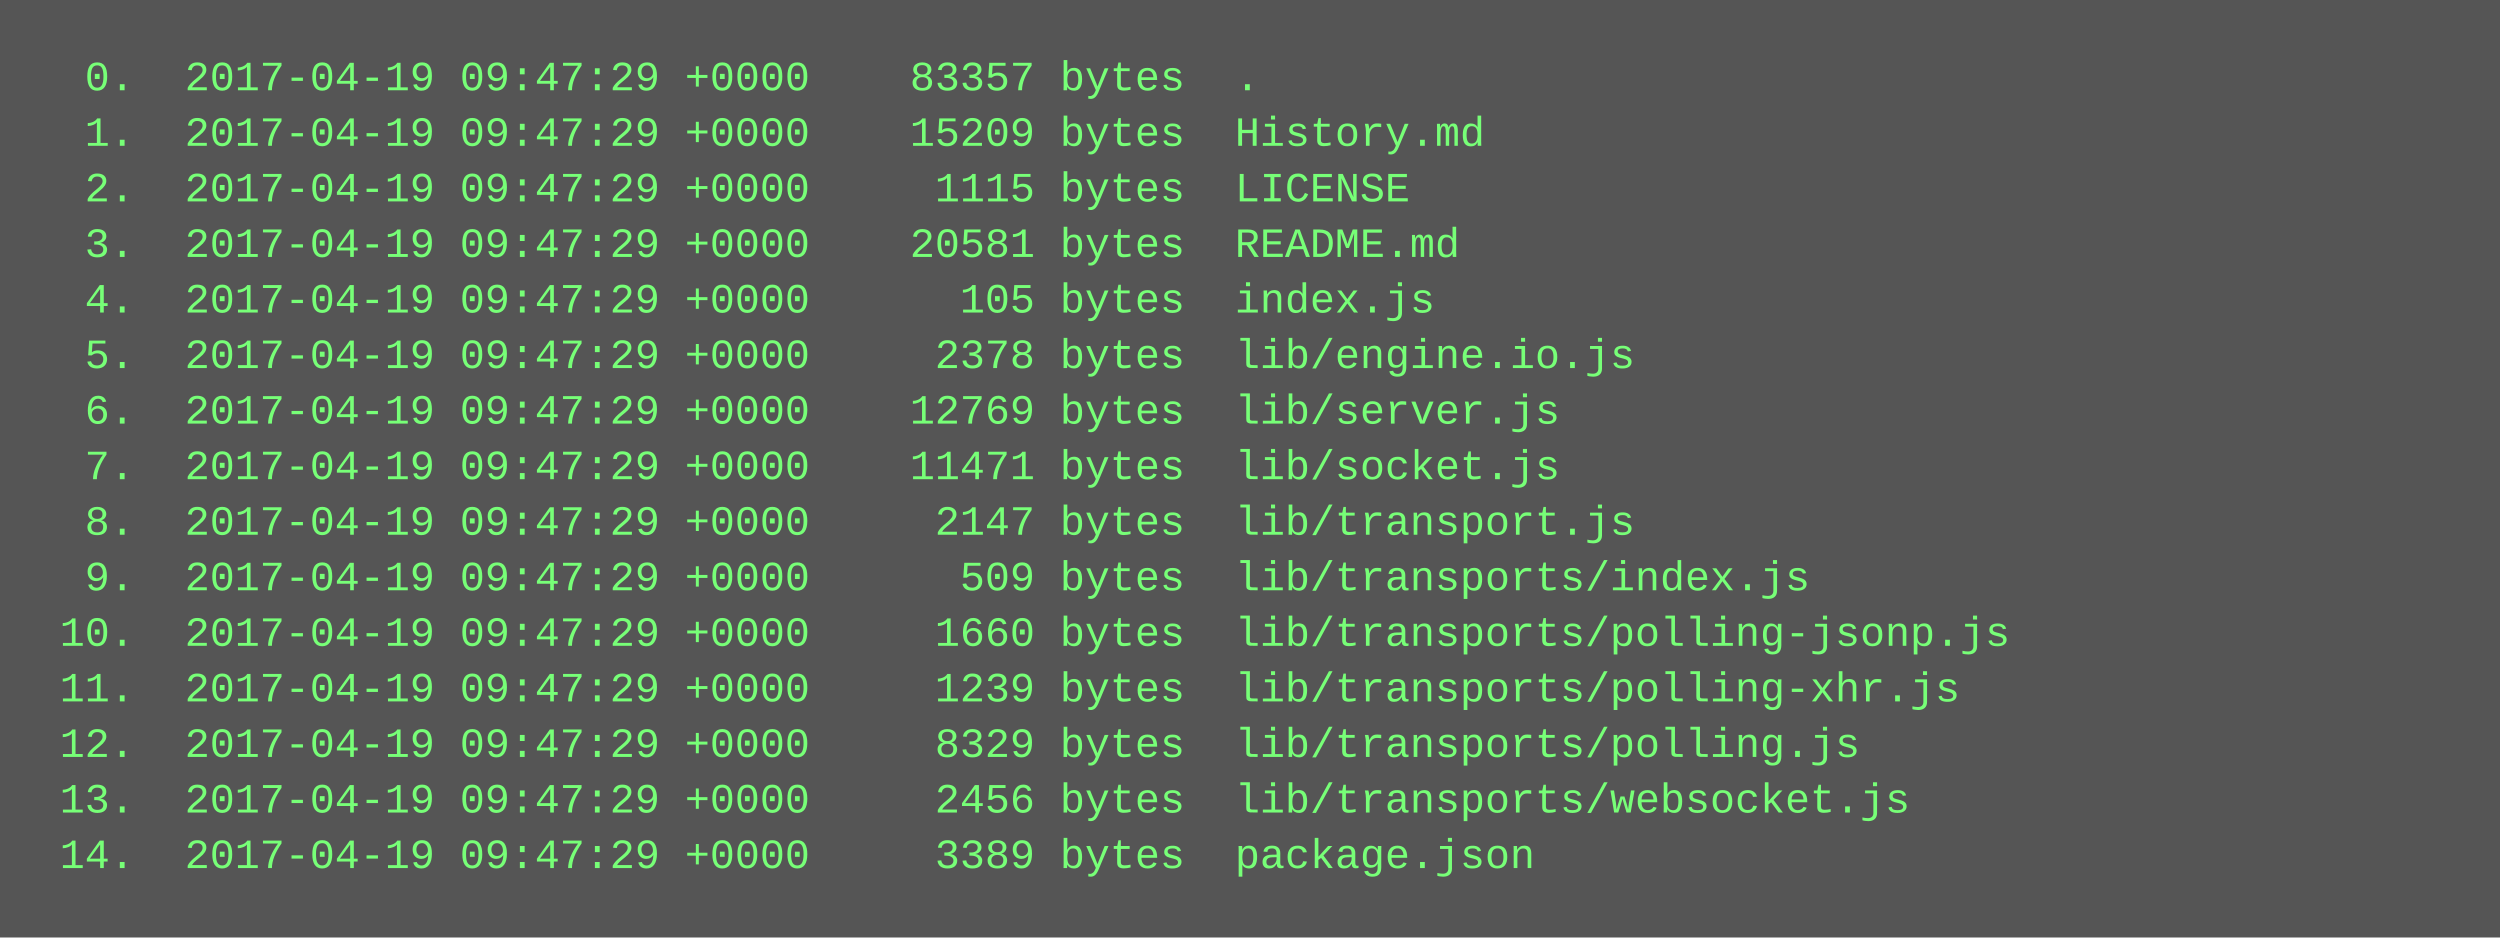
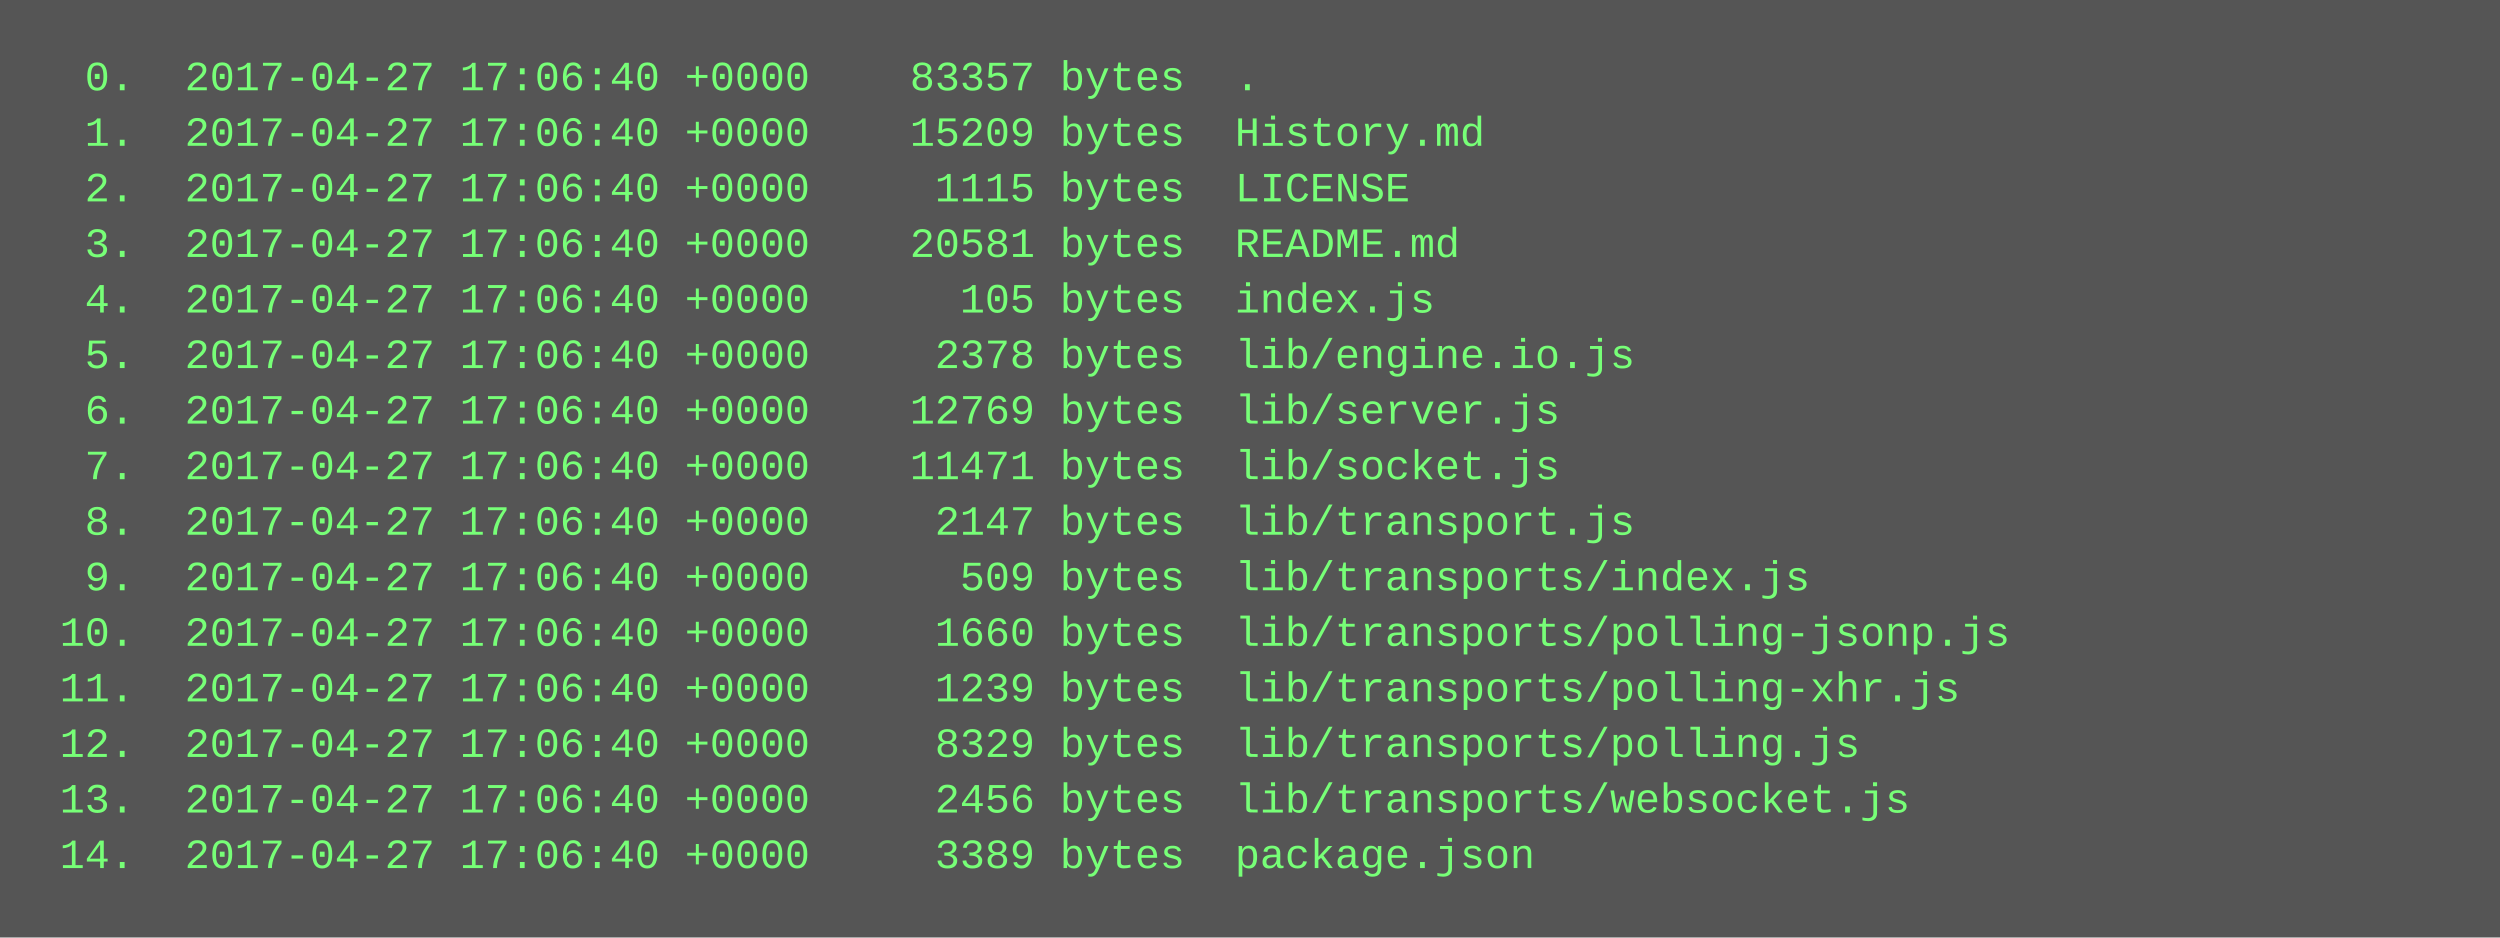
<svg xmlns="http://www.w3.org/2000/svg" height="270" width="720">
  <rect height="270" fill="#555" width="720" />
  <text fill="#7f7" font-family="Courier New" font-size="12" xml:space="preserve">
-     <tspan x="10" y="26">  0.  2017-04-19 09:47:29 +0000    83357 bytes  .</tspan>
-     <tspan x="10" y="42">  1.  2017-04-19 09:47:29 +0000    15209 bytes  History.md</tspan>
-     <tspan x="10" y="58">  2.  2017-04-19 09:47:29 +0000     1115 bytes  LICENSE</tspan>
-     <tspan x="10" y="74">  3.  2017-04-19 09:47:29 +0000    20581 bytes  README.md</tspan>
-     <tspan x="10" y="90">  4.  2017-04-19 09:47:29 +0000      105 bytes  index.js</tspan>
-     <tspan x="10" y="106">  5.  2017-04-19 09:47:29 +0000     2378 bytes  lib/engine.io.js</tspan>
-     <tspan x="10" y="122">  6.  2017-04-19 09:47:29 +0000    12769 bytes  lib/server.js</tspan>
-     <tspan x="10" y="138">  7.  2017-04-19 09:47:29 +0000    11471 bytes  lib/socket.js</tspan>
-     <tspan x="10" y="154">  8.  2017-04-19 09:47:29 +0000     2147 bytes  lib/transport.js</tspan>
-     <tspan x="10" y="170">  9.  2017-04-19 09:47:29 +0000      509 bytes  lib/transports/index.js</tspan>
-     <tspan x="10" y="186"> 10.  2017-04-19 09:47:29 +0000     1660 bytes  lib/transports/polling-jsonp.js</tspan>
-     <tspan x="10" y="202"> 11.  2017-04-19 09:47:29 +0000     1239 bytes  lib/transports/polling-xhr.js</tspan>
-     <tspan x="10" y="218"> 12.  2017-04-19 09:47:29 +0000     8329 bytes  lib/transports/polling.js</tspan>
-     <tspan x="10" y="234"> 13.  2017-04-19 09:47:29 +0000     2456 bytes  lib/transports/websocket.js</tspan>
-     <tspan x="10" y="250"> 14.  2017-04-19 09:47:29 +0000     3389 bytes  package.json</tspan>
+     <tspan x="10" y="26">  0.  2017-04-27 17:06:40 +0000    83357 bytes  .</tspan>
+     <tspan x="10" y="42">  1.  2017-04-27 17:06:40 +0000    15209 bytes  History.md</tspan>
+     <tspan x="10" y="58">  2.  2017-04-27 17:06:40 +0000     1115 bytes  LICENSE</tspan>
+     <tspan x="10" y="74">  3.  2017-04-27 17:06:40 +0000    20581 bytes  README.md</tspan>
+     <tspan x="10" y="90">  4.  2017-04-27 17:06:40 +0000      105 bytes  index.js</tspan>
+     <tspan x="10" y="106">  5.  2017-04-27 17:06:40 +0000     2378 bytes  lib/engine.io.js</tspan>
+     <tspan x="10" y="122">  6.  2017-04-27 17:06:40 +0000    12769 bytes  lib/server.js</tspan>
+     <tspan x="10" y="138">  7.  2017-04-27 17:06:40 +0000    11471 bytes  lib/socket.js</tspan>
+     <tspan x="10" y="154">  8.  2017-04-27 17:06:40 +0000     2147 bytes  lib/transport.js</tspan>
+     <tspan x="10" y="170">  9.  2017-04-27 17:06:40 +0000      509 bytes  lib/transports/index.js</tspan>
+     <tspan x="10" y="186"> 10.  2017-04-27 17:06:40 +0000     1660 bytes  lib/transports/polling-jsonp.js</tspan>
+     <tspan x="10" y="202"> 11.  2017-04-27 17:06:40 +0000     1239 bytes  lib/transports/polling-xhr.js</tspan>
+     <tspan x="10" y="218"> 12.  2017-04-27 17:06:40 +0000     8329 bytes  lib/transports/polling.js</tspan>
+     <tspan x="10" y="234"> 13.  2017-04-27 17:06:40 +0000     2456 bytes  lib/transports/websocket.js</tspan>
+     <tspan x="10" y="250"> 14.  2017-04-27 17:06:40 +0000     3389 bytes  package.json</tspan>
  </text>
</svg>
